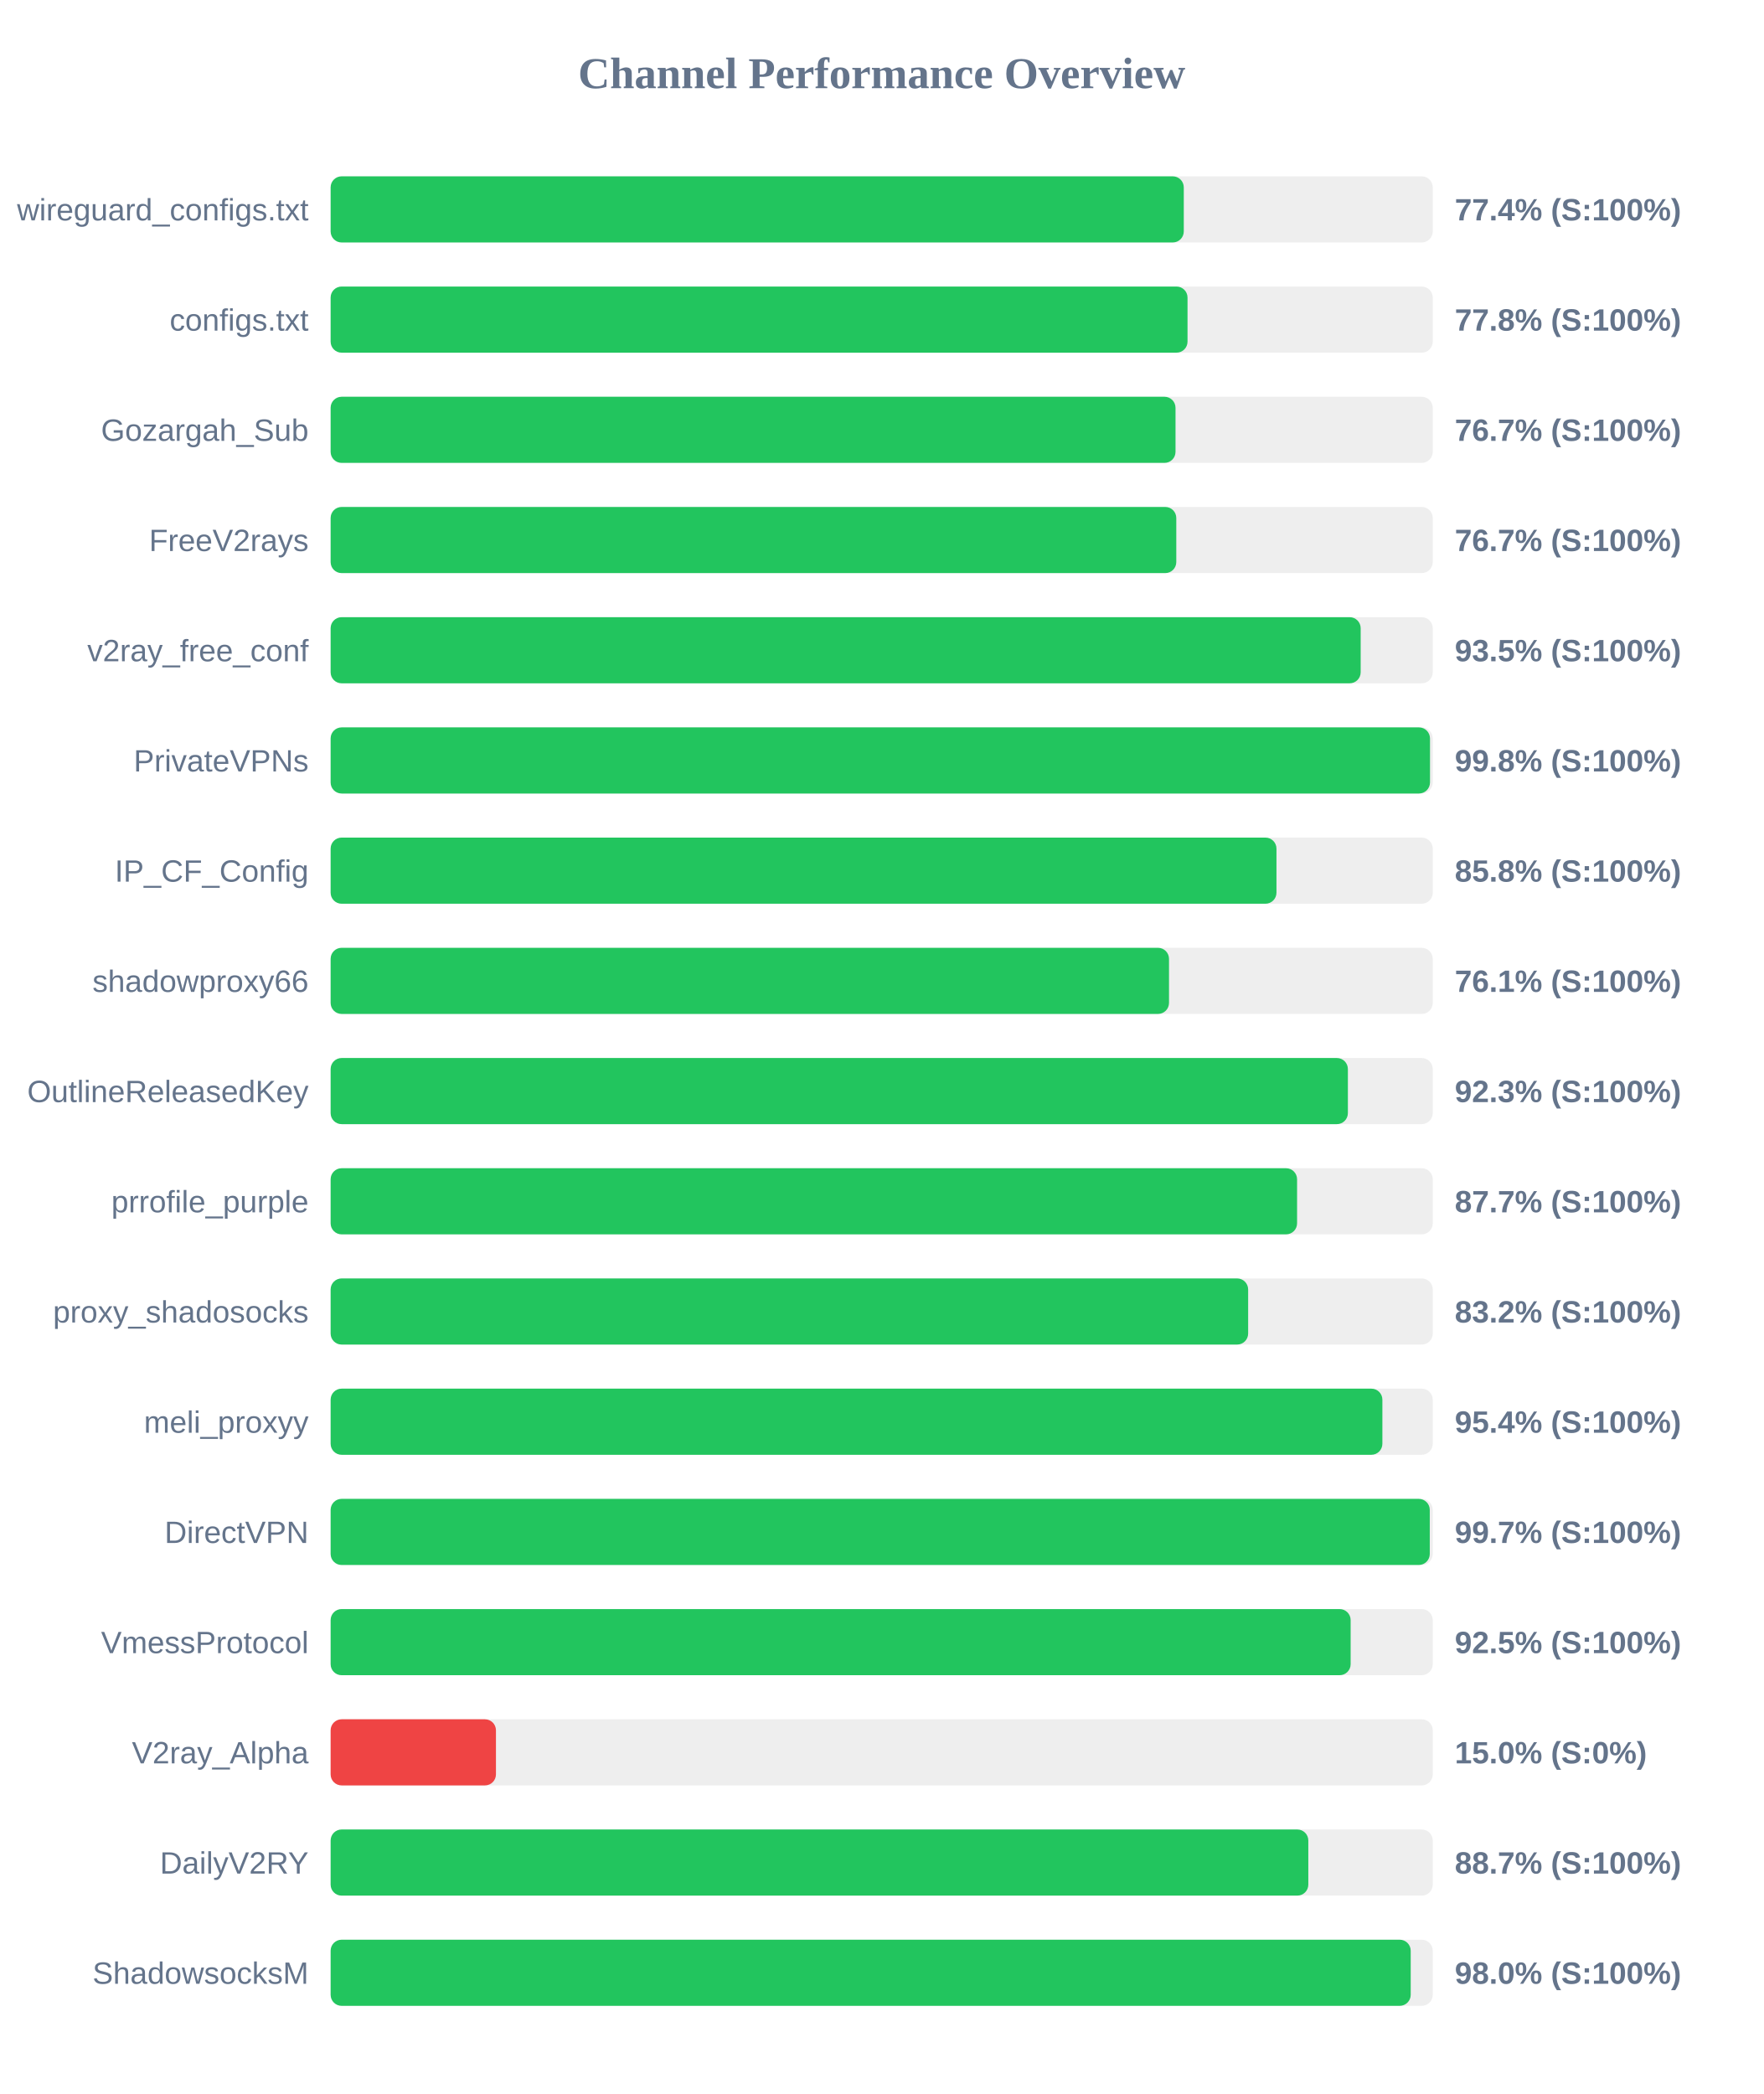
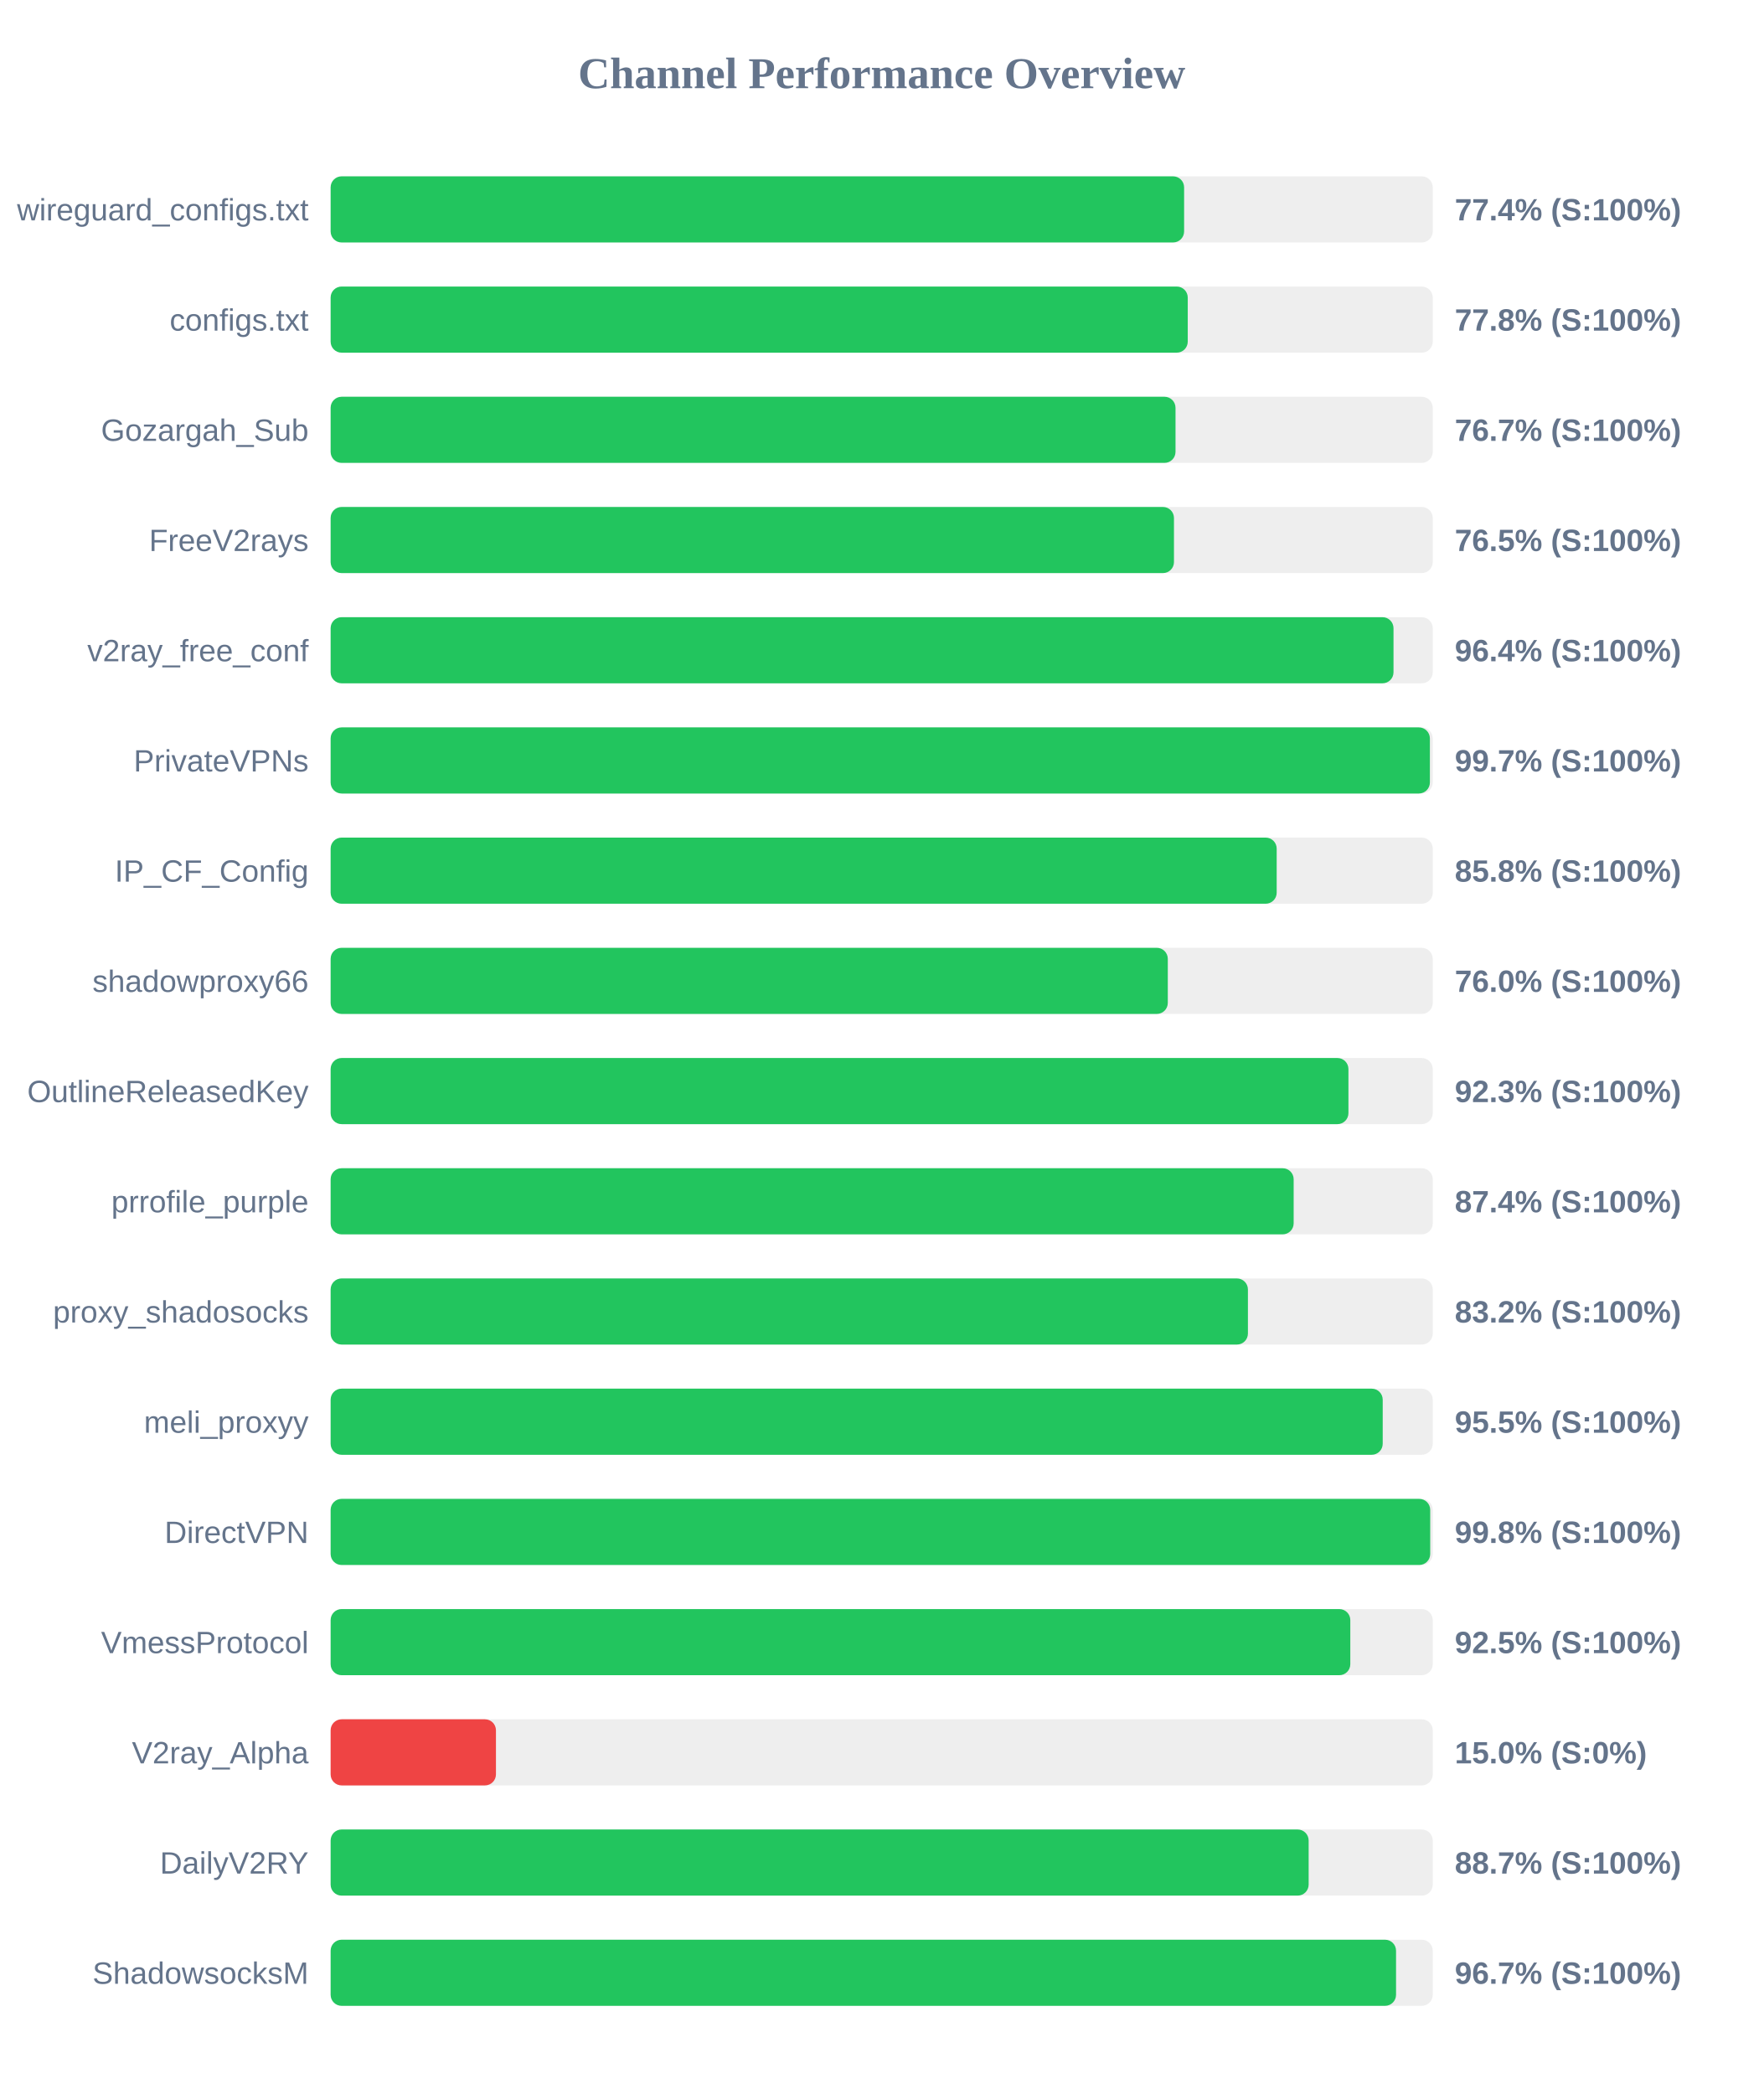
<svg xmlns="http://www.w3.org/2000/svg" width="800" height="950" version="1.1">
  <style>
        .row { font: 14px Arial; fill: #64748b; }
        .score { font: bold 14px Arial; fill: #64748b; }
    </style>
  <text x="400" y="40" text-anchor="middle" font-size="20px" font-weight="bold" fill="#64748b">Channel Performance Overview</text>
  <rect x="150" y="80" width="500" height="30" fill="#eee" rx="5" />
-   <rect x="150" y="80" width="387.05" height="30" fill="#22c55e" rx="5" />
+   <rect x="150" y="80" width="387.2" height="30" fill="#22c55e" rx="5" />
  <text x="140" y="100" text-anchor="end" class="row">wireguard_configs.txt</text>
  <text x="660" y="100" text-anchor="start" class="score">77.4% (S:100%)</text>
  <rect x="150" y="130" width="500" height="30" fill="#eee" rx="5" />
-   <rect x="150" y="130" width="388.75" height="30" fill="#22c55e" rx="5" />
+   <rect x="150" y="130" width="388.85" height="30" fill="#22c55e" rx="5" />
  <text x="140" y="150" text-anchor="end" class="row">configs.txt</text>
  <text x="660" y="150" text-anchor="start" class="score">77.8% (S:100%)</text>
  <rect x="150" y="180" width="500" height="30" fill="#eee" rx="5" />
  <rect x="150" y="180" width="383.3" height="30" fill="#22c55e" rx="5" />
  <text x="140" y="200" text-anchor="end" class="row">Gozargah_Sub</text>
  <text x="660" y="200" text-anchor="start" class="score">76.7% (S:100%)</text>
  <rect x="150" y="230" width="500" height="30" fill="#eee" rx="5" />
-   <rect x="150" y="230" width="383.65" height="30" fill="#22c55e" rx="5" />
+   <rect x="150" y="230" width="382.6" height="30" fill="#22c55e" rx="5" />
  <text x="140" y="250" text-anchor="end" class="row">FreeV2rays</text>
-   <text x="660" y="250" text-anchor="start" class="score">76.7% (S:100%)</text>
+   <text x="660" y="250" text-anchor="start" class="score">76.5% (S:100%)</text>
  <rect x="150" y="280" width="500" height="30" fill="#eee" rx="5" />
-   <rect x="150" y="280" width="467.3" height="30" fill="#22c55e" rx="5" />
+   <rect x="150" y="280" width="482.2" height="30" fill="#22c55e" rx="5" />
  <text x="140" y="300" text-anchor="end" class="row">v2ray_free_conf</text>
-   <text x="660" y="300" text-anchor="start" class="score">93.5% (S:100%)</text>
+   <text x="660" y="300" text-anchor="start" class="score">96.4% (S:100%)</text>
  <rect x="150" y="330" width="500" height="30" fill="#eee" rx="5" />
-   <rect x="150" y="330" width="498.75" height="30" fill="#22c55e" rx="5" />
+   <rect x="150" y="330" width="498.7" height="30" fill="#22c55e" rx="5" />
  <text x="140" y="350" text-anchor="end" class="row">PrivateVPNs</text>
-   <text x="660" y="350" text-anchor="start" class="score">99.8% (S:100%)</text>
+   <text x="660" y="350" text-anchor="start" class="score">99.7% (S:100%)</text>
  <rect x="150" y="380" width="500" height="30" fill="#eee" rx="5" />
-   <rect x="150" y="380" width="429.1" height="30" fill="#22c55e" rx="5" />
+   <rect x="150" y="380" width="429.2" height="30" fill="#22c55e" rx="5" />
  <text x="140" y="400" text-anchor="end" class="row">IP_CF_Config</text>
  <text x="660" y="400" text-anchor="start" class="score">85.8% (S:100%)</text>
  <rect x="150" y="430" width="500" height="30" fill="#eee" rx="5" />
-   <rect x="150" y="430" width="380.35" height="30" fill="#22c55e" rx="5" />
+   <rect x="150" y="430" width="379.8" height="30" fill="#22c55e" rx="5" />
  <text x="140" y="450" text-anchor="end" class="row">shadowproxy66</text>
-   <text x="660" y="450" text-anchor="start" class="score">76.1% (S:100%)</text>
+   <text x="660" y="450" text-anchor="start" class="score">76.0% (S:100%)</text>
  <rect x="150" y="480" width="500" height="30" fill="#eee" rx="5" />
-   <rect x="150" y="480" width="461.5" height="30" fill="#22c55e" rx="5" />
+   <rect x="150" y="480" width="461.75" height="30" fill="#22c55e" rx="5" />
  <text x="140" y="500" text-anchor="end" class="row">OutlineReleasedKey</text>
  <text x="660" y="500" text-anchor="start" class="score">92.3% (S:100%)</text>
  <rect x="150" y="530" width="500" height="30" fill="#eee" rx="5" />
-   <rect x="150" y="530" width="438.45" height="30" fill="#22c55e" rx="5" />
+   <rect x="150" y="530" width="436.9" height="30" fill="#22c55e" rx="5" />
  <text x="140" y="550" text-anchor="end" class="row">prrofile_purple</text>
-   <text x="660" y="550" text-anchor="start" class="score">87.7% (S:100%)</text>
+   <text x="660" y="550" text-anchor="start" class="score">87.4% (S:100%)</text>
  <rect x="150" y="580" width="500" height="30" fill="#eee" rx="5" />
-   <rect x="150" y="580" width="416.25" height="30" fill="#22c55e" rx="5" />
+   <rect x="150" y="580" width="416.15" height="30" fill="#22c55e" rx="5" />
  <text x="140" y="600" text-anchor="end" class="row">proxy_shadosocks</text>
  <text x="660" y="600" text-anchor="start" class="score">83.2% (S:100%)</text>
  <rect x="150" y="630" width="500" height="30" fill="#eee" rx="5" />
-   <rect x="150" y="630" width="477.15" height="30" fill="#22c55e" rx="5" />
+   <rect x="150" y="630" width="477.3" height="30" fill="#22c55e" rx="5" />
  <text x="140" y="650" text-anchor="end" class="row">meli_proxyy</text>
-   <text x="660" y="650" text-anchor="start" class="score">95.4% (S:100%)</text>
+   <text x="660" y="650" text-anchor="start" class="score">95.5% (S:100%)</text>
  <rect x="150" y="680" width="500" height="30" fill="#eee" rx="5" />
-   <rect x="150" y="680" width="498.65" height="30" fill="#22c55e" rx="5" />
+   <rect x="150" y="680" width="498.85" height="30" fill="#22c55e" rx="5" />
  <text x="140" y="700" text-anchor="end" class="row">DirectVPN</text>
-   <text x="660" y="700" text-anchor="start" class="score">99.7% (S:100%)</text>
+   <text x="660" y="700" text-anchor="start" class="score">99.8% (S:100%)</text>
  <rect x="150" y="730" width="500" height="30" fill="#eee" rx="5" />
-   <rect x="150" y="730" width="462.75" height="30" fill="#22c55e" rx="5" />
+   <rect x="150" y="730" width="462.6" height="30" fill="#22c55e" rx="5" />
  <text x="140" y="750" text-anchor="end" class="row">VmessProtocol</text>
  <text x="660" y="750" text-anchor="start" class="score">92.5% (S:100%)</text>
  <rect x="150" y="780" width="500" height="30" fill="#eee" rx="5" />
  <rect x="150" y="780" width="75.0" height="30" fill="#ef4444" rx="5" />
  <text x="140" y="800" text-anchor="end" class="row">V2ray_Alpha</text>
  <text x="660" y="800" text-anchor="start" class="score">15.0% (S:0%)</text>
  <rect x="150" y="830" width="500" height="30" fill="#eee" rx="5" />
-   <rect x="150" y="830" width="443.55" height="30" fill="#22c55e" rx="5" />
+   <rect x="150" y="830" width="443.7" height="30" fill="#22c55e" rx="5" />
  <text x="140" y="850" text-anchor="end" class="row">DailyV2RY</text>
  <text x="660" y="850" text-anchor="start" class="score">88.7% (S:100%)</text>
  <rect x="150" y="880" width="500" height="30" fill="#eee" rx="5" />
-   <rect x="150" y="880" width="490.0" height="30" fill="#22c55e" rx="5" />
+   <rect x="150" y="880" width="483.35" height="30" fill="#22c55e" rx="5" />
  <text x="140" y="900" text-anchor="end" class="row">ShadowsocksM</text>
-   <text x="660" y="900" text-anchor="start" class="score">98.0% (S:100%)</text>
+   <text x="660" y="900" text-anchor="start" class="score">96.7% (S:100%)</text>
</svg>
